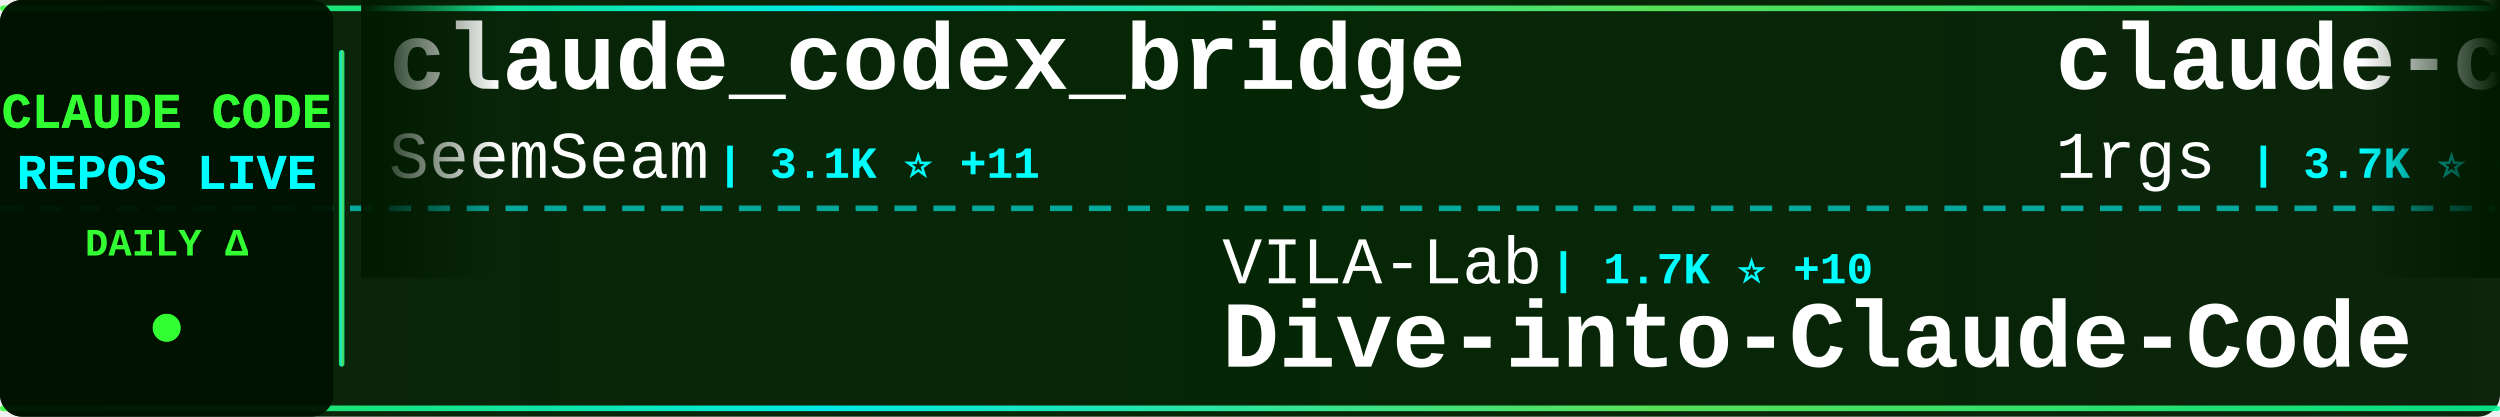
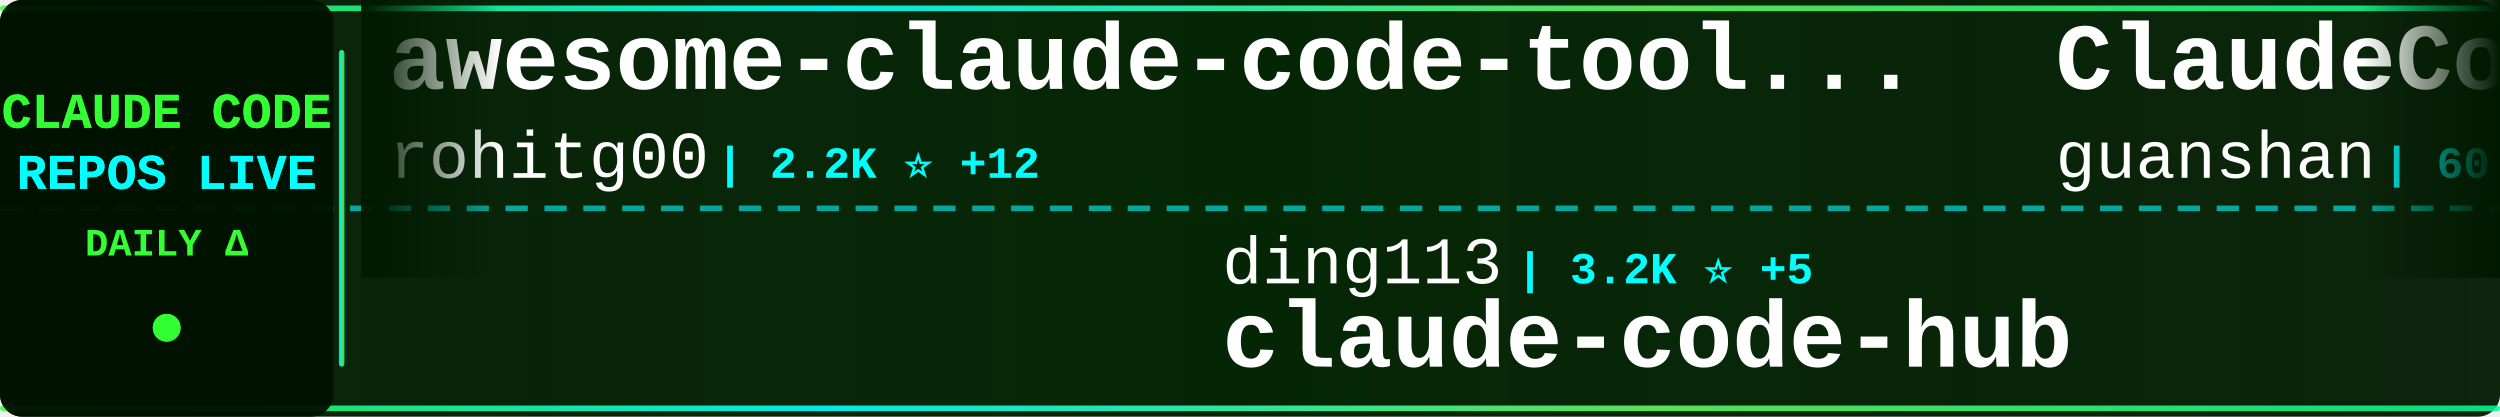
<svg xmlns="http://www.w3.org/2000/svg" width="900" height="150">
  <defs>
    <linearGradient id="tickerBg" x1="0%" y1="0%" x2="100%" y2="0%">
      <stop offset="0%" style="stop-color:#001a00;stop-opacity:0.95" />
      <stop offset="50%" style="stop-color:#002200;stop-opacity:0.98" />
      <stop offset="100%" style="stop-color:#001a00;stop-opacity:0.95" />
    </linearGradient>
    <linearGradient id="borderGrad" x1="0%" y1="0%" x2="100%" y2="0%">
      <stop offset="0%" style="stop-color:#33ff33;stop-opacity:0.85">
        <animate attributeName="stop-opacity" values="0.85;1;0.85" dur="2s" repeatCount="indefinite" />
      </stop>
      <stop offset="33%" style="stop-color:#00ffff;stop-opacity:0.9">
        <animate attributeName="stop-opacity" values="0.9;1;0.9" dur="2.2s" repeatCount="indefinite" />
      </stop>
      <stop offset="66%" style="stop-color:#66ff66;stop-opacity:0.85">
        <animate attributeName="stop-opacity" values="0.85;1;0.85" dur="1.8s" repeatCount="indefinite" />
      </stop>
      <stop offset="100%" style="stop-color:#00ff99;stop-opacity:0.85">
        <animate attributeName="stop-opacity" values="0.85;1;0.85" dur="2s" repeatCount="indefinite" />
      </stop>
    </linearGradient>
    <filter id="textGlow">
      <feGaussianBlur stdDeviation="0.1" result="coloredBlur" />
      <feMerge>
        <feMergeNode in="coloredBlur" />
        <feMergeNode in="SourceGraphic" />
      </feMerge>
    </filter>
    <filter id="metricGlow">
      <feGaussianBlur stdDeviation="0.2" result="coloredBlur" />
      <feMerge>
        <feMergeNode in="coloredBlur" />
        <feMergeNode in="SourceGraphic" />
      </feMerge>
    </filter>
    <linearGradient id="leftFade" x1="0%" y1="0%" x2="100%" y2="0%">
      <stop offset="0%" style="stop-color:#001a00;stop-opacity:1" />
      <stop offset="100%" style="stop-color:#001a00;stop-opacity:0" />
    </linearGradient>
    <linearGradient id="rightFade" x1="0%" y1="0%" x2="100%" y2="0%">
      <stop offset="0%" style="stop-color:#001a00;stop-opacity:0" />
      <stop offset="100%" style="stop-color:#001a00;stop-opacity:1" />
    </linearGradient>
  </defs>
  <rect width="900" height="150" fill="url(#tickerBg)" rx="8" />
  <rect x="0" y="2" width="900" height="2" fill="url(#borderGrad)" rx="1" />
  <rect x="0" y="146" width="900" height="2" fill="url(#borderGrad)" rx="1" />
  <line x1="0" y1="75" x2="900" y2="75" stroke="#00ffff" stroke-width="2" stroke-dasharray="8 6" opacity="0.6" />
  <rect x="0" y="0" width="120" height="150" fill="#001100" opacity="0.95" rx="8" />
  <text x="60" y="46" font-family="'Courier New', monospace" font-size="18" font-weight="bold" fill="#33ff33" text-anchor="middle" filter="url(#textGlow)">
    CLAUDE CODE
  </text>
  <text x="60" y="68" font-family="'Courier New', monospace" font-size="18" font-weight="bold" fill="#00ffff" text-anchor="middle" filter="url(#textGlow)">
    REPOS LIVE
  </text>
  <text x="60" y="92" font-family="'Courier New', monospace" font-size="14" font-weight="bold" fill="#33ff33" text-anchor="middle">
    DAILY Δ
  </text>
  <circle cx="60" cy="118" r="5" fill="#33ff33" filter="url(#metricGlow)">
    <animate attributeName="r" values="4;6;4" dur="1.5s" repeatCount="indefinite" />
    <animate attributeName="opacity" values="0.6;1;0.6" dur="1.5s" repeatCount="indefinite" />
  </circle>
  <rect x="122" y="18" width="2" height="114" fill="url(#borderGrad)" rx="1" />
  <clipPath id="tickerClip">
    <rect x="130" y="0" width="770" height="150" />
  </clipPath>
  <g clip-path="url(#tickerClip)">
    <g id="tickerItems">
      <animateTransform attributeName="transform" attributeType="XML" type="translate" from="0 0" to="-3000 0" dur="54s" repeatCount="indefinite" />
      <g transform="translate(0, 0)">
-         <text x="140" y="32" font-family="'Courier New', monospace" font-size="34" font-weight="bold" fill="#ffffff">claude_codex_bridge</text>
-         <text x="140" y="64" font-family="'Courier New', monospace" font-size="24" font-weight="normal" fill="#ffffff" opacity="1.0">SeemSeam</text>
-         <text x="258" y="64" font-family="'Courier New', monospace" font-size="16" font-weight="bold" fill="#00ffff"> | 3.1K ⭐ +11</text>
+         <text x="140" y="32" font-family="'Courier New', monospace" font-size="34" font-weight="bold" fill="#ffffff">awesome-claude-code-tool...</text>
+         <text x="140" y="64" font-family="'Courier New', monospace" font-size="24" font-weight="normal" fill="#ffffff" opacity="1.0">rohitg00</text>
+         <text x="258" y="64" font-family="'Courier New', monospace" font-size="16" font-weight="bold" fill="#00ffff"> | 2.2K ⭐ +12</text>
      </g>
      <g transform="translate(300, 0)">
-         <text x="140" y="102" font-family="'Courier New', monospace" font-size="24" font-weight="normal" fill="#ffffff" opacity="1.0">VILA-Lab</text>
-         <text x="258" y="102" font-family="'Courier New', monospace" font-size="16" font-weight="bold" fill="#00ffff"> | 1.7K ⭐ +10</text>
-         <text x="140" y="132" font-family="'Courier New', monospace" font-size="34" font-weight="bold" fill="#ffffff">Dive-into-Claude-Code</text>
+         <text x="140" y="102" font-family="'Courier New', monospace" font-size="24" font-weight="normal" fill="#ffffff" opacity="1.0">ding113</text>
+         <text x="246" y="102" font-family="'Courier New', monospace" font-size="16" font-weight="bold" fill="#00ffff"> | 3.2K ⭐ +5</text>
+         <text x="140" y="132" font-family="'Courier New', monospace" font-size="34" font-weight="bold" fill="#ffffff">claude-code-hub</text>
      </g>
      <g transform="translate(600, 0)">
-         <text x="140" y="32" font-family="'Courier New', monospace" font-size="34" font-weight="bold" fill="#ffffff">claude-code-proxy</text>
-         <text x="140" y="64" font-family="'Courier New', monospace" font-size="24" font-weight="normal" fill="#ffffff" opacity="1.0">1rgs</text>
-         <text x="210" y="64" font-family="'Courier New', monospace" font-size="16" font-weight="bold" fill="#00ffff"> | 3.7K ⭐ +2</text>
+         <text x="140" y="32" font-family="'Courier New', monospace" font-size="34" font-weight="bold" fill="#ffffff">ClaudeCode</text>
+         <text x="140" y="64" font-family="'Courier New', monospace" font-size="24" font-weight="normal" fill="#ffffff" opacity="1.0">guanshan</text>
+         <text x="258" y="64" font-family="'Courier New', monospace" font-size="16" font-weight="bold" fill="#00ffff"> | 60 ⭐</text>
      </g>
      <g transform="translate(900, 0)">
-         <text x="140" y="102" font-family="'Courier New', monospace" font-size="24" font-weight="normal" fill="#ffffff" opacity="1.0">ykdojo</text>
-         <text x="234" y="102" font-family="'Courier New', monospace" font-size="16" font-weight="bold" fill="#00ffff"> | 8.9K ⭐ +13</text>
-         <text x="140" y="132" font-family="'Courier New', monospace" font-size="34" font-weight="bold" fill="#ffffff">claude-code-tips</text>
+         <text x="140" y="102" font-family="'Courier New', monospace" font-size="24" font-weight="normal" fill="#ffffff" opacity="1.0">ghuntley</text>
+         <text x="258" y="102" font-family="'Courier New', monospace" font-size="16" font-weight="bold" fill="#00ffff"> | 986 ⭐</text>
+         <text x="140" y="132" font-family="'Courier New', monospace" font-size="34" font-weight="bold" fill="#ffffff">claude-code-source-code-...</text>
      </g>
      <g transform="translate(1200, 0)">
-         <text x="140" y="32" font-family="'Courier New', monospace" font-size="34" font-weight="bold" fill="#ffffff">claude-code-sourcemap</text>
-         <text x="140" y="64" font-family="'Courier New', monospace" font-size="24" font-weight="normal" fill="#ffffff" opacity="1.0">ChinaSiro</text>
-         <text x="270" y="64" font-family="'Courier New', monospace" font-size="16" font-weight="bold" fill="#00ffff"> | 9.4K ⭐ +3</text>
+         <text x="140" y="32" font-family="'Courier New', monospace" font-size="34" font-weight="bold" fill="#ffffff">ralph-claude-code</text>
+         <text x="140" y="64" font-family="'Courier New', monospace" font-size="24" font-weight="normal" fill="#ffffff" opacity="1.0">frankbria</text>
+         <text x="270" y="64" font-family="'Courier New', monospace" font-size="16" font-weight="bold" fill="#00ffff"> | 9.5K ⭐ +13</text>
      </g>
      <g transform="translate(1500, 0)">
-         <text x="140" y="102" font-family="'Courier New', monospace" font-size="24" font-weight="normal" fill="#ffffff" opacity="1.0">JrCx7scC</text>
-         <text x="258" y="102" font-family="'Courier New', monospace" font-size="16" font-weight="bold" fill="#00ffff"> | 370 ⭐</text>
-         <text x="140" y="132" font-family="'Courier New', monospace" font-size="34" font-weight="bold" fill="#ffffff">claude-code-source</text>
+         <text x="140" y="102" font-family="'Courier New', monospace" font-size="24" font-weight="normal" fill="#ffffff" opacity="1.0">shareAI-lab</text>
+         <text x="294" y="102" font-family="'Courier New', monospace" font-size="16" font-weight="bold" fill="#00ffff"> | 68.2K ⭐ +187</text>
+         <text x="140" y="132" font-family="'Courier New', monospace" font-size="34" font-weight="bold" fill="#ffffff">learn-claude-code</text>
      </g>
      <g transform="translate(1800, 0)">
+         <text x="140" y="32" font-family="'Courier New', monospace" font-size="34" font-weight="bold" fill="#ffffff">Dive-into-Claude-Code</text>
+         <text x="140" y="64" font-family="'Courier New', monospace" font-size="24" font-weight="normal" fill="#ffffff" opacity="1.0">VILA-Lab</text>
+         <text x="258" y="64" font-family="'Courier New', monospace" font-size="16" font-weight="bold" fill="#00ffff"> | 1.7K ⭐ +10</text>
+       </g>
+       <g transform="translate(2100, 0)">
+         <text x="140" y="102" font-family="'Courier New', monospace" font-size="24" font-weight="normal" fill="#ffffff" opacity="1.0">andrew-kramer-inno</text>
+         <text x="378" y="102" font-family="'Courier New', monospace" font-size="16" font-weight="bold" fill="#00ffff"> | 589 ⭐</text>
+         <text x="140" y="132" font-family="'Courier New', monospace" font-size="34" font-weight="bold" fill="#ffffff">claude-code-source-build</text>
+       </g>
+       <g transform="translate(2400, 0)">
        <text x="140" y="32" font-family="'Courier New', monospace" font-size="34" font-weight="bold" fill="#ffffff">claude-code-rust</text>
        <text x="140" y="64" font-family="'Courier New', monospace" font-size="24" font-weight="normal" fill="#ffffff" opacity="1.0">lorryjovens-hub</text>
        <text x="342" y="64" font-family="'Courier New', monospace" font-size="16" font-weight="bold" fill="#00ffff"> | 1.6K ⭐ +1</text>
      </g>
-       <g transform="translate(2100, 0)">
-         <text x="140" y="102" font-family="'Courier New', monospace" font-size="24" font-weight="normal" fill="#ffffff" opacity="1.0">luongnv89</text>
-         <text x="270" y="102" font-family="'Courier New', monospace" font-size="16" font-weight="bold" fill="#00ffff"> | 38.1K ⭐ +133</text>
-         <text x="140" y="132" font-family="'Courier New', monospace" font-size="34" font-weight="bold" fill="#ffffff">claude-howto</text>
-       </g>
-       <g transform="translate(2400, 0)">
-         <text x="140" y="32" font-family="'Courier New', monospace" font-size="34" font-weight="bold" fill="#ffffff">Auto-claude-code-researc...</text>
-         <text x="140" y="64" font-family="'Courier New', monospace" font-size="24" font-weight="normal" fill="#ffffff" opacity="1.0">wanshuiyin</text>
-         <text x="282" y="64" font-family="'Courier New', monospace" font-size="16" font-weight="bold" fill="#00ffff"> | 12.6K ⭐ +42</text>
-       </g>
      <g transform="translate(2700, 0)">
-         <text x="140" y="102" font-family="'Courier New', monospace" font-size="24" font-weight="normal" fill="#ffffff" opacity="1.0">Cranot</text>
-         <text x="234" y="102" font-family="'Courier New', monospace" font-size="16" font-weight="bold" fill="#00ffff"> | 2.8K ⭐ +1</text>
-         <text x="140" y="132" font-family="'Courier New', monospace" font-size="34" font-weight="bold" fill="#ffffff">claude-code-guide</text>
+         <text x="140" y="102" font-family="'Courier New', monospace" font-size="24" font-weight="normal" fill="#ffffff" opacity="1.0">ChrisWiles</text>
+         <text x="282" y="102" font-family="'Courier New', monospace" font-size="16" font-weight="bold" fill="#00ffff"> | 6.0K ⭐ +3</text>
+         <text x="140" y="132" font-family="'Courier New', monospace" font-size="34" font-weight="bold" fill="#ffffff">claude-code-showcase</text>
      </g>
      <g transform="translate(3000, 0)">
-         <text x="140" y="32" font-family="'Courier New', monospace" font-size="34" font-weight="bold" fill="#ffffff">claude_codex_bridge</text>
-         <text x="140" y="64" font-family="'Courier New', monospace" font-size="24" font-weight="normal" fill="#ffffff" opacity="1.0">SeemSeam</text>
-         <text x="258" y="64" font-family="'Courier New', monospace" font-size="16" font-weight="bold" fill="#00ffff"> | 3.1K ⭐ +11</text>
+         <text x="140" y="32" font-family="'Courier New', monospace" font-size="34" font-weight="bold" fill="#ffffff">awesome-claude-code-tool...</text>
+         <text x="140" y="64" font-family="'Courier New', monospace" font-size="24" font-weight="normal" fill="#ffffff" opacity="1.0">rohitg00</text>
+         <text x="258" y="64" font-family="'Courier New', monospace" font-size="16" font-weight="bold" fill="#00ffff"> | 2.2K ⭐ +12</text>
      </g>
      <g transform="translate(3300, 0)">
-         <text x="140" y="102" font-family="'Courier New', monospace" font-size="24" font-weight="normal" fill="#ffffff" opacity="1.0">VILA-Lab</text>
-         <text x="258" y="102" font-family="'Courier New', monospace" font-size="16" font-weight="bold" fill="#00ffff"> | 1.7K ⭐ +10</text>
-         <text x="140" y="132" font-family="'Courier New', monospace" font-size="34" font-weight="bold" fill="#ffffff">Dive-into-Claude-Code</text>
+         <text x="140" y="102" font-family="'Courier New', monospace" font-size="24" font-weight="normal" fill="#ffffff" opacity="1.0">ding113</text>
+         <text x="246" y="102" font-family="'Courier New', monospace" font-size="16" font-weight="bold" fill="#00ffff"> | 3.2K ⭐ +5</text>
+         <text x="140" y="132" font-family="'Courier New', monospace" font-size="34" font-weight="bold" fill="#ffffff">claude-code-hub</text>
      </g>
      <g transform="translate(3600, 0)">
-         <text x="140" y="32" font-family="'Courier New', monospace" font-size="34" font-weight="bold" fill="#ffffff">claude-code-proxy</text>
-         <text x="140" y="64" font-family="'Courier New', monospace" font-size="24" font-weight="normal" fill="#ffffff" opacity="1.0">1rgs</text>
-         <text x="210" y="64" font-family="'Courier New', monospace" font-size="16" font-weight="bold" fill="#00ffff"> | 3.7K ⭐ +2</text>
+         <text x="140" y="32" font-family="'Courier New', monospace" font-size="34" font-weight="bold" fill="#ffffff">ClaudeCode</text>
+         <text x="140" y="64" font-family="'Courier New', monospace" font-size="24" font-weight="normal" fill="#ffffff" opacity="1.0">guanshan</text>
+         <text x="258" y="64" font-family="'Courier New', monospace" font-size="16" font-weight="bold" fill="#00ffff"> | 60 ⭐</text>
      </g>
      <g transform="translate(3900, 0)">
-         <text x="140" y="102" font-family="'Courier New', monospace" font-size="24" font-weight="normal" fill="#ffffff" opacity="1.0">ykdojo</text>
-         <text x="234" y="102" font-family="'Courier New', monospace" font-size="16" font-weight="bold" fill="#00ffff"> | 8.9K ⭐ +13</text>
-         <text x="140" y="132" font-family="'Courier New', monospace" font-size="34" font-weight="bold" fill="#ffffff">claude-code-tips</text>
+         <text x="140" y="102" font-family="'Courier New', monospace" font-size="24" font-weight="normal" fill="#ffffff" opacity="1.0">ghuntley</text>
+         <text x="258" y="102" font-family="'Courier New', monospace" font-size="16" font-weight="bold" fill="#00ffff"> | 986 ⭐</text>
+         <text x="140" y="132" font-family="'Courier New', monospace" font-size="34" font-weight="bold" fill="#ffffff">claude-code-source-code-...</text>
      </g>
    </g>
  </g>
  <rect x="130" y="0" width="50" height="100" fill="url(#leftFade)" />
  <rect x="850" y="0" width="50" height="100" fill="url(#rightFade)" />
</svg>
